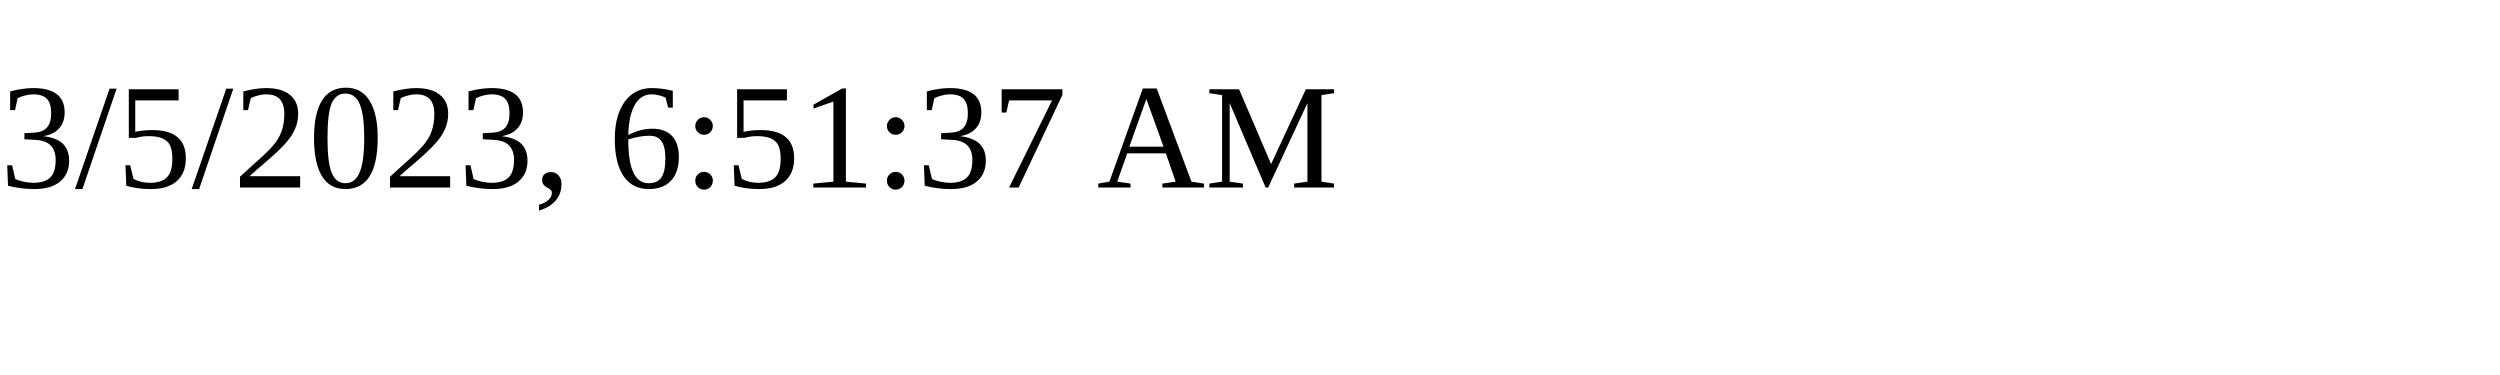
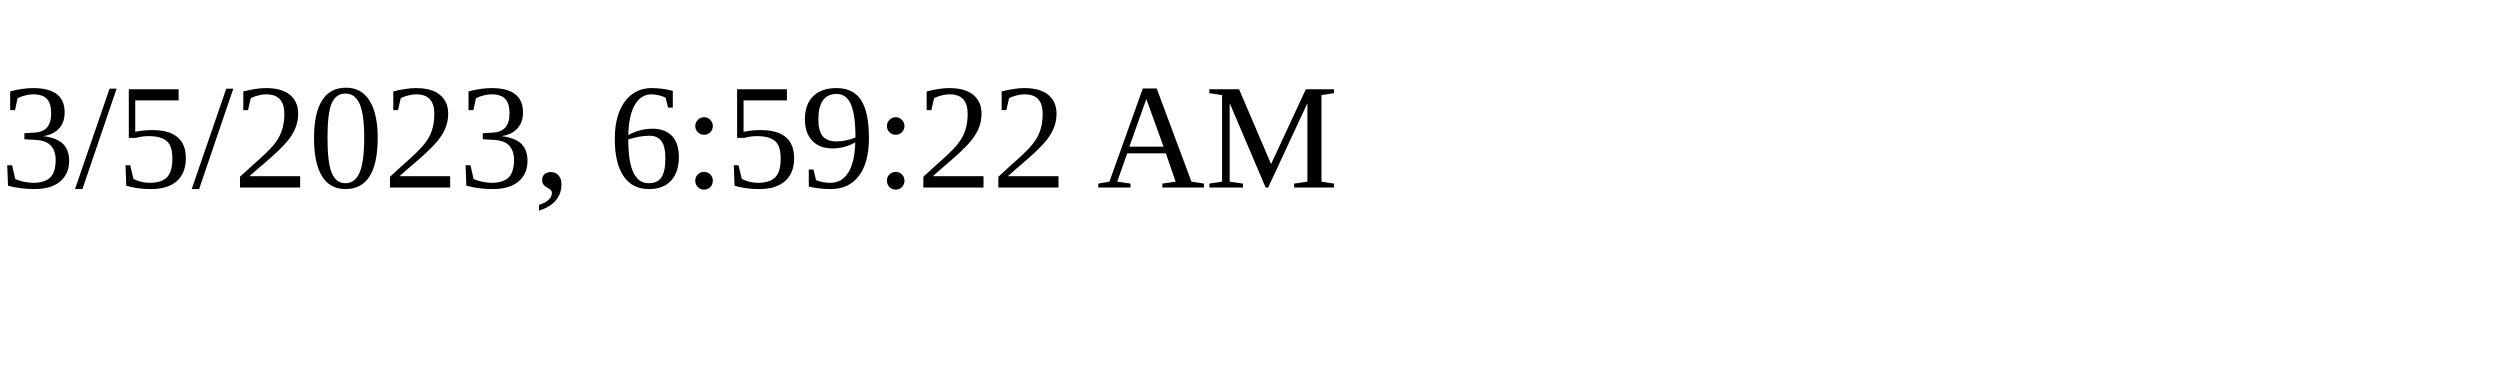
<svg xmlns="http://www.w3.org/2000/svg" height="30" width="200">
-   <text x="0" y="15">3/5/2023, 6:51:37 AM</text>
+   <text x="0" y="15">3/5/2023, 6:59:22 AM</text>
</svg>
